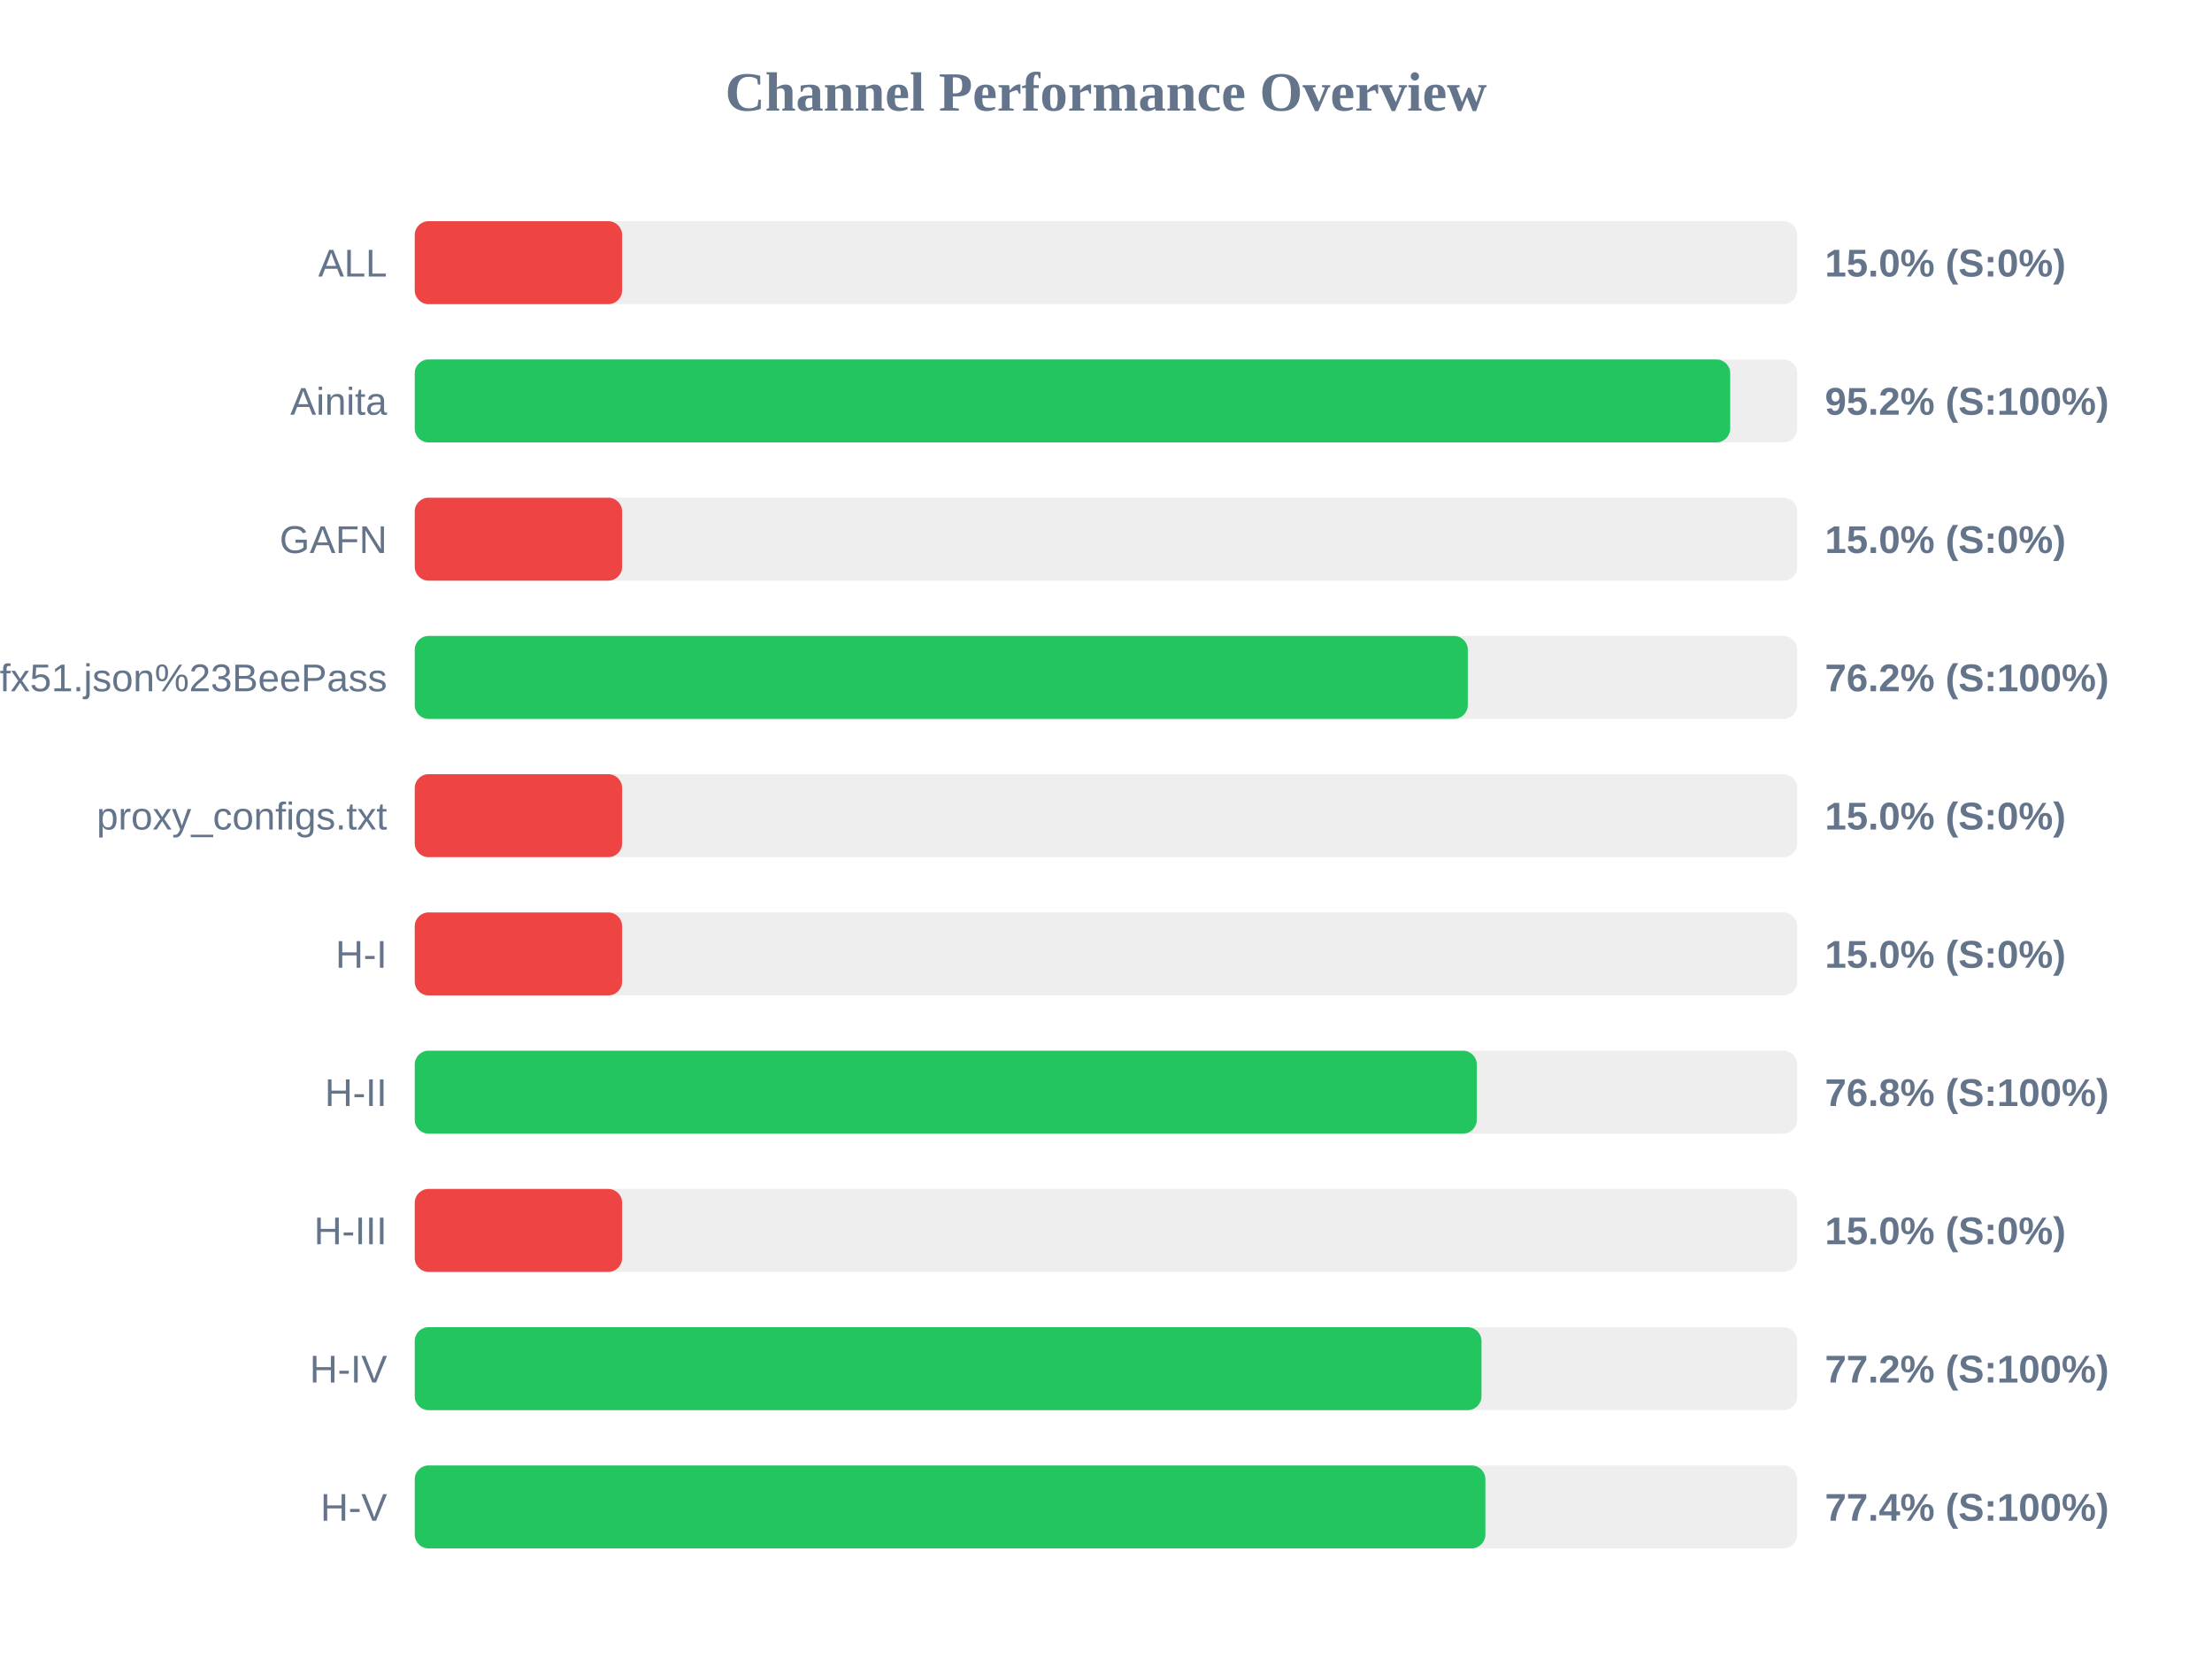
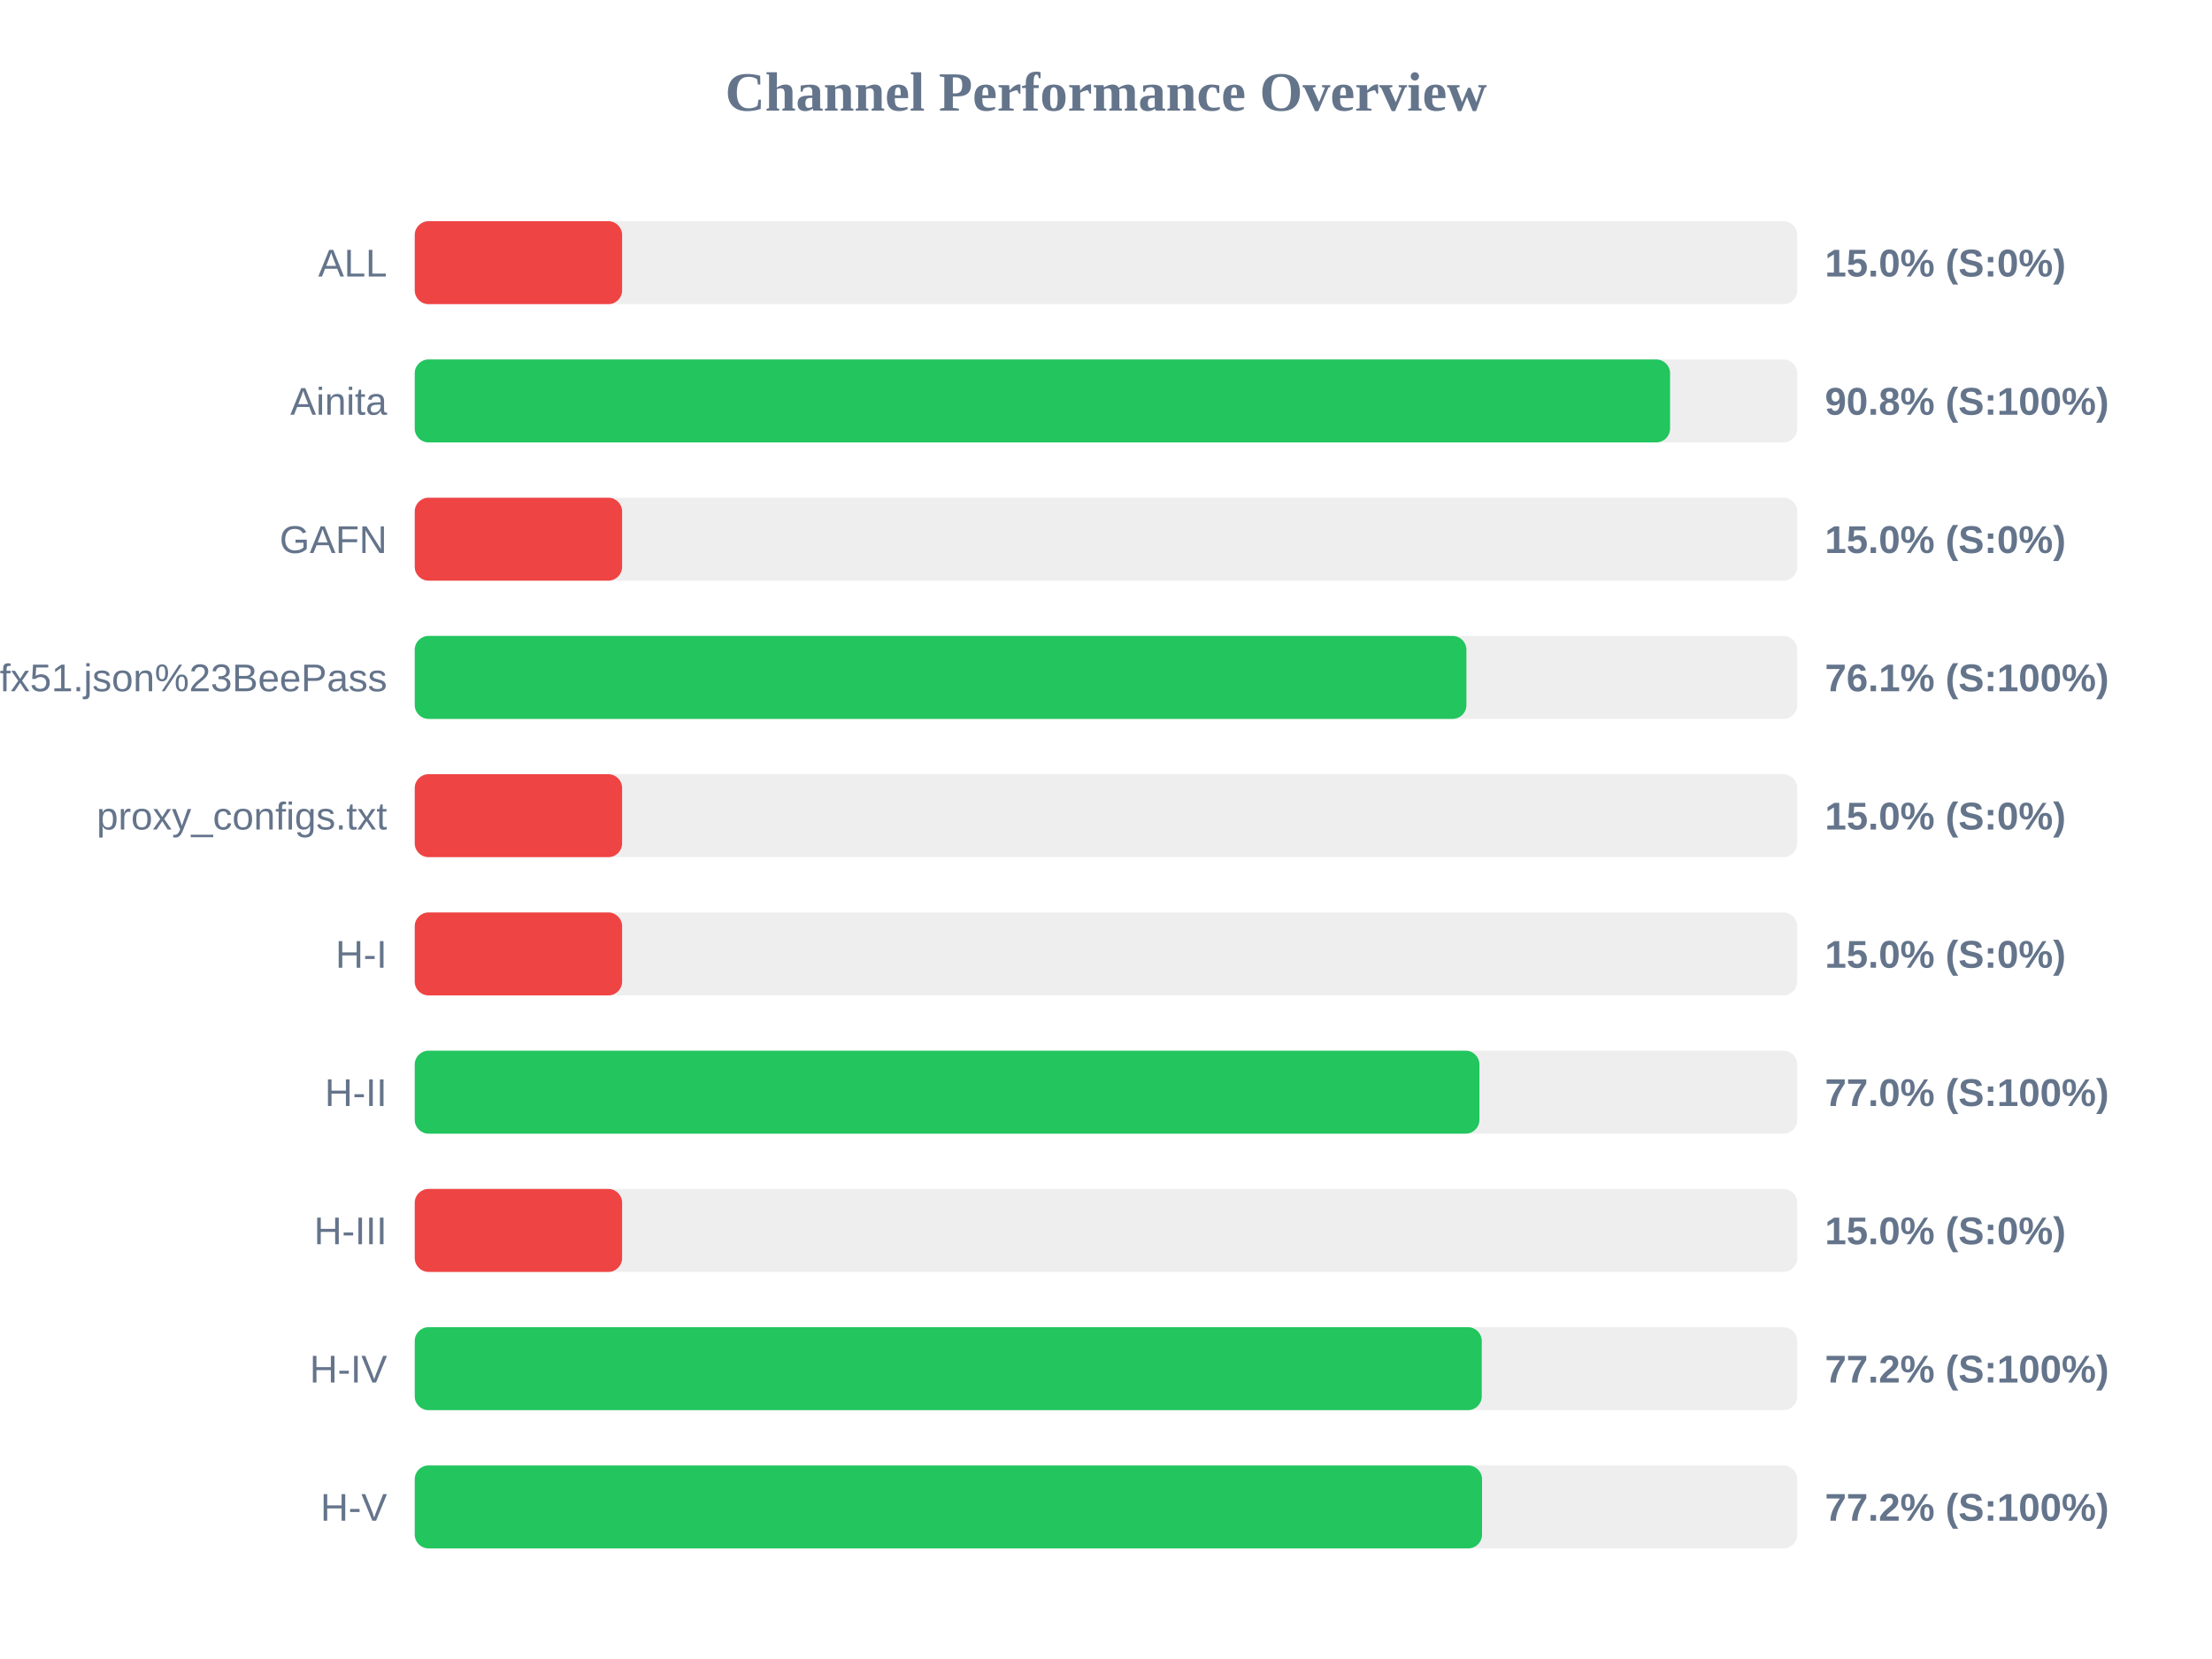
<svg xmlns="http://www.w3.org/2000/svg" width="800" height="600" version="1.1">
  <style>
        .row { font: 14px Arial; fill: #64748b; }
        .score { font: bold 14px Arial; fill: #64748b; }
    </style>
  <text x="400" y="40" text-anchor="middle" font-size="20px" font-weight="bold" fill="#64748b">Channel Performance Overview</text>
  <rect x="150" y="80" width="500" height="30" fill="#eee" rx="5" />
  <rect x="150" y="80" width="75.0" height="30" fill="#ef4444" rx="5" />
  <text x="140" y="100" text-anchor="end" class="row">ALL</text>
  <text x="660" y="100" text-anchor="start" class="score">15.0% (S:0%)</text>
  <rect x="150" y="130" width="500" height="30" fill="#eee" rx="5" />
-   <rect x="150" y="130" width="475.75" height="30" fill="#22c55e" rx="5" />
+   <rect x="150" y="130" width="454.0" height="30" fill="#22c55e" rx="5" />
  <text x="140" y="150" text-anchor="end" class="row">Ainita</text>
-   <text x="660" y="150" text-anchor="start" class="score">95.2% (S:100%)</text>
+   <text x="660" y="150" text-anchor="start" class="score">90.8% (S:100%)</text>
  <rect x="150" y="180" width="500" height="30" fill="#eee" rx="5" />
  <rect x="150" y="180" width="75.0" height="30" fill="#ef4444" rx="5" />
  <text x="140" y="200" text-anchor="end" class="row">GAFN</text>
  <text x="660" y="200" text-anchor="start" class="score">15.0% (S:0%)</text>
  <rect x="150" y="230" width="500" height="30" fill="#eee" rx="5" />
-   <rect x="150" y="230" width="380.85" height="30" fill="#22c55e" rx="5" />
+   <rect x="150" y="230" width="380.35" height="30" fill="#22c55e" rx="5" />
  <text x="140" y="250" text-anchor="end" class="row">sub?s=ssconf%3A%2F%2Fs3.amazonaws.com%2Fbeedynconprd%2Fzf38bv6oxi1nv3wfkpmxyfl8yj5fargza3foantoalu16vznl0ckxx7bgf1ufx51.json%23BeePass</text>
-   <text x="660" y="250" text-anchor="start" class="score">76.2% (S:100%)</text>
+   <text x="660" y="250" text-anchor="start" class="score">76.1% (S:100%)</text>
  <rect x="150" y="280" width="500" height="30" fill="#eee" rx="5" />
  <rect x="150" y="280" width="75.0" height="30" fill="#ef4444" rx="5" />
  <text x="140" y="300" text-anchor="end" class="row">proxy_configs.txt</text>
  <text x="660" y="300" text-anchor="start" class="score">15.0% (S:0%)</text>
  <rect x="150" y="330" width="500" height="30" fill="#eee" rx="5" />
  <rect x="150" y="330" width="75.0" height="30" fill="#ef4444" rx="5" />
  <text x="140" y="350" text-anchor="end" class="row">H-I</text>
  <text x="660" y="350" text-anchor="start" class="score">15.0% (S:0%)</text>
  <rect x="150" y="380" width="500" height="30" fill="#eee" rx="5" />
-   <rect x="150" y="380" width="384.1" height="30" fill="#22c55e" rx="5" />
+   <rect x="150" y="380" width="385.05" height="30" fill="#22c55e" rx="5" />
  <text x="140" y="400" text-anchor="end" class="row">H-II</text>
-   <text x="660" y="400" text-anchor="start" class="score">76.8% (S:100%)</text>
+   <text x="660" y="400" text-anchor="start" class="score">77.0% (S:100%)</text>
  <rect x="150" y="430" width="500" height="30" fill="#eee" rx="5" />
  <rect x="150" y="430" width="75.0" height="30" fill="#ef4444" rx="5" />
  <text x="140" y="450" text-anchor="end" class="row">H-III</text>
  <text x="660" y="450" text-anchor="start" class="score">15.0% (S:0%)</text>
  <rect x="150" y="480" width="500" height="30" fill="#eee" rx="5" />
-   <rect x="150" y="480" width="385.8" height="30" fill="#22c55e" rx="5" />
+   <rect x="150" y="480" width="385.9" height="30" fill="#22c55e" rx="5" />
  <text x="140" y="500" text-anchor="end" class="row">H-IV</text>
  <text x="660" y="500" text-anchor="start" class="score">77.2% (S:100%)</text>
  <rect x="150" y="530" width="500" height="30" fill="#eee" rx="5" />
-   <rect x="150" y="530" width="387.2" height="30" fill="#22c55e" rx="5" />
+   <rect x="150" y="530" width="386.0" height="30" fill="#22c55e" rx="5" />
  <text x="140" y="550" text-anchor="end" class="row">H-V</text>
-   <text x="660" y="550" text-anchor="start" class="score">77.4% (S:100%)</text>
+   <text x="660" y="550" text-anchor="start" class="score">77.2% (S:100%)</text>
</svg>
